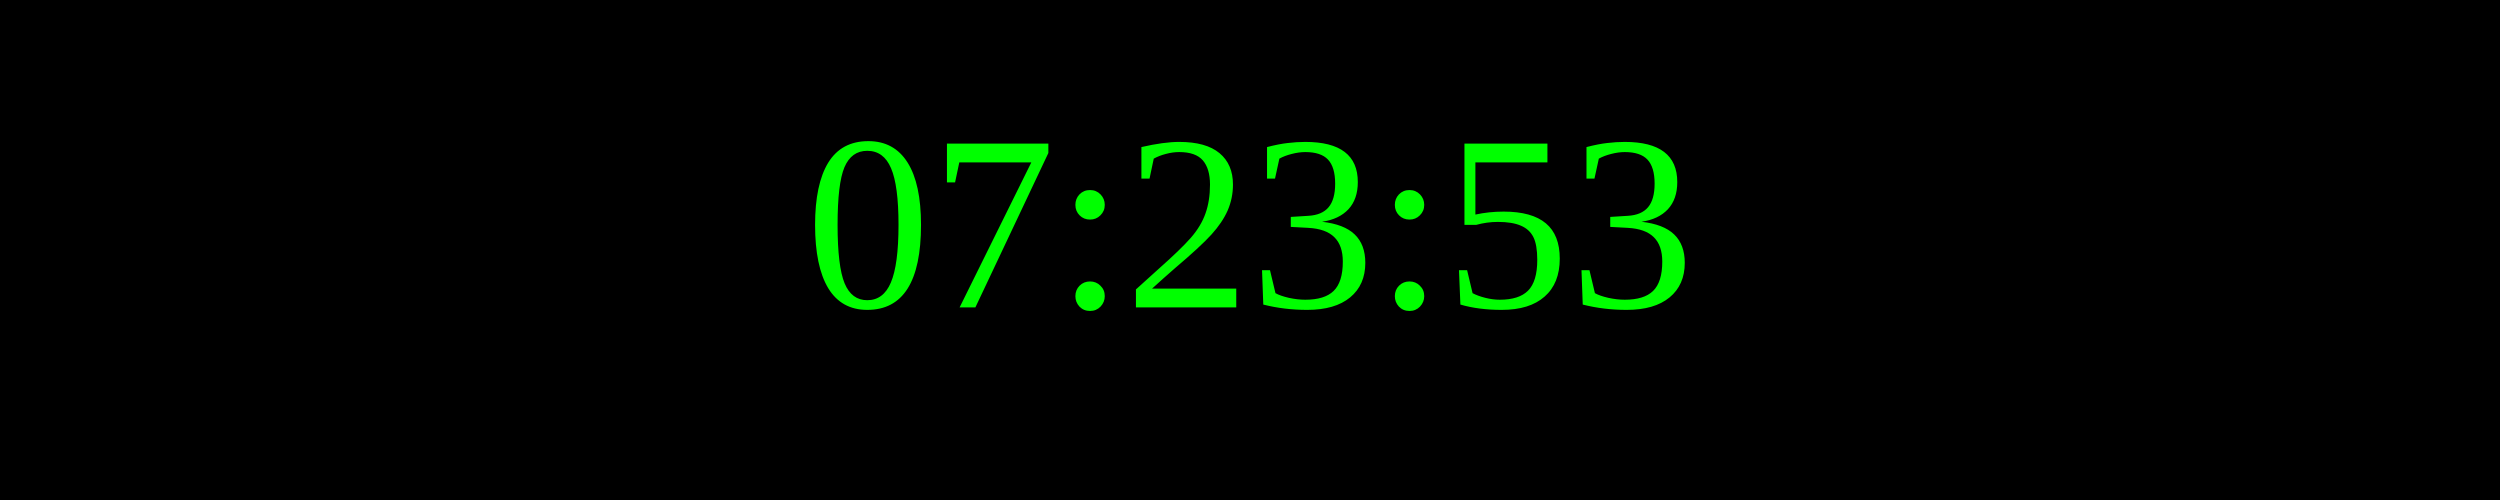
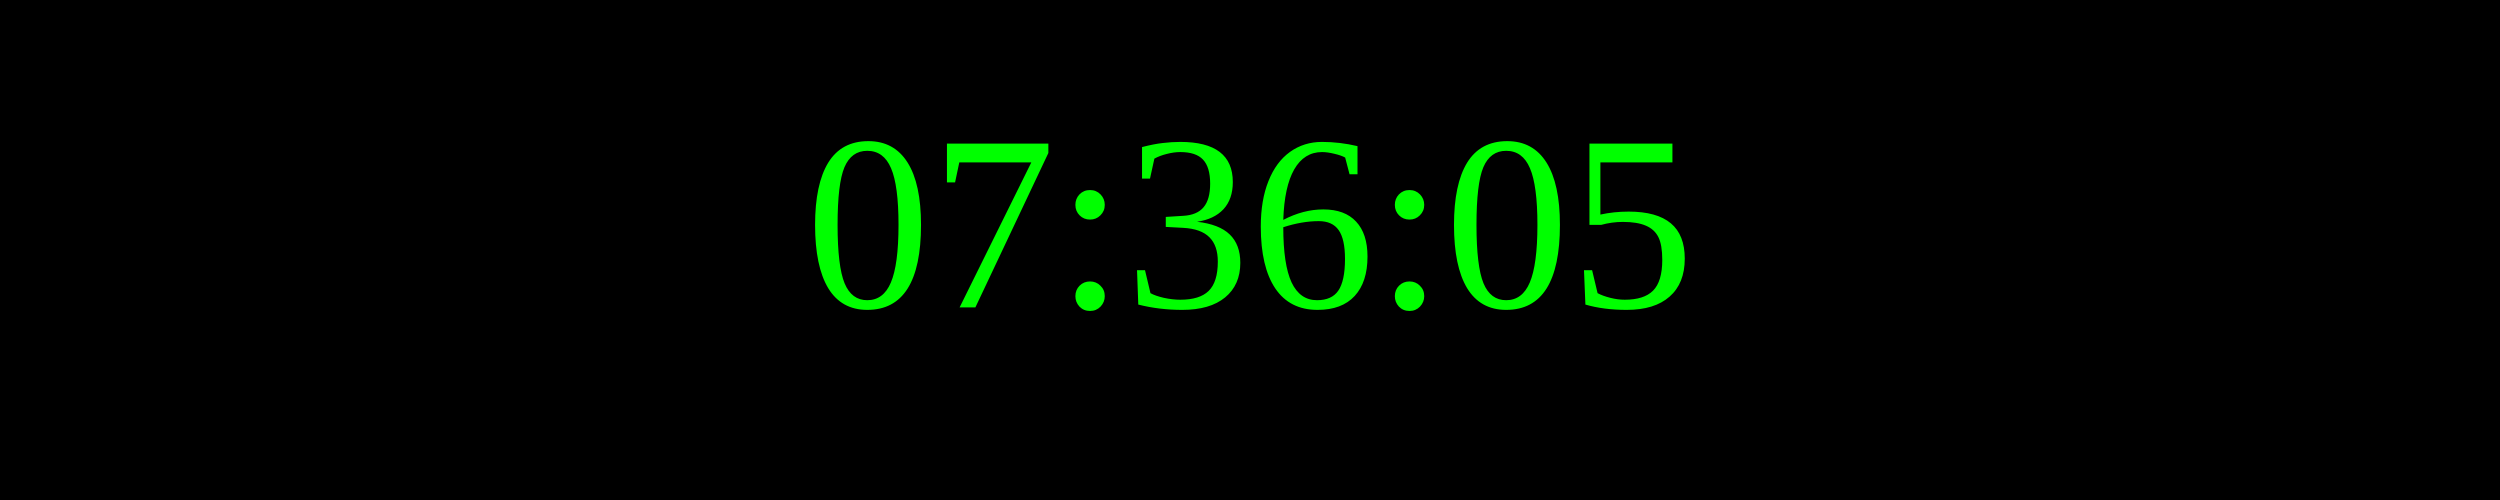
<svg xmlns="http://www.w3.org/2000/svg" width="250" height="50">
  <rect width="100%" height="100%" fill="black" />
  <text x="50%" y="50%" font-size="25" fill="lime" text-anchor="middle" dominant-baseline="middle">
- 07:23:53
+ 07:36:05
</text>
</svg>
